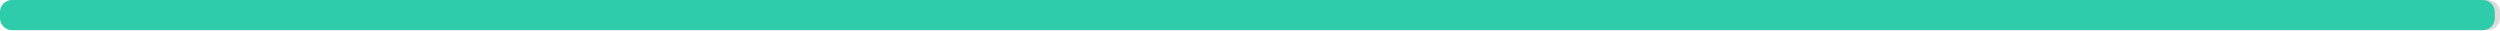
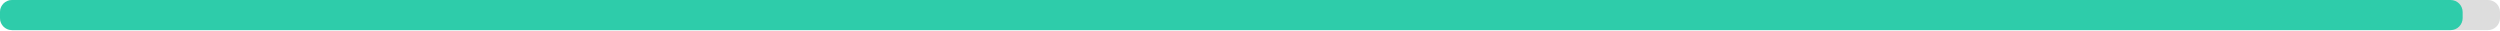
<svg xmlns="http://www.w3.org/2000/svg" width="830" height="10">
  <g>
    <rect style="fill: #ddd;" height="10" width="830" rx="4" y="0" x="0" />
-     <rect style="fill: #2eccaa;" height="10" width="828.3" rx="4" y="0" x="0" />
+     <rect style="fill: #2eccaa;" height="10" width="817.6" rx="4" y="0" x="0" />
  </g>
</svg>
